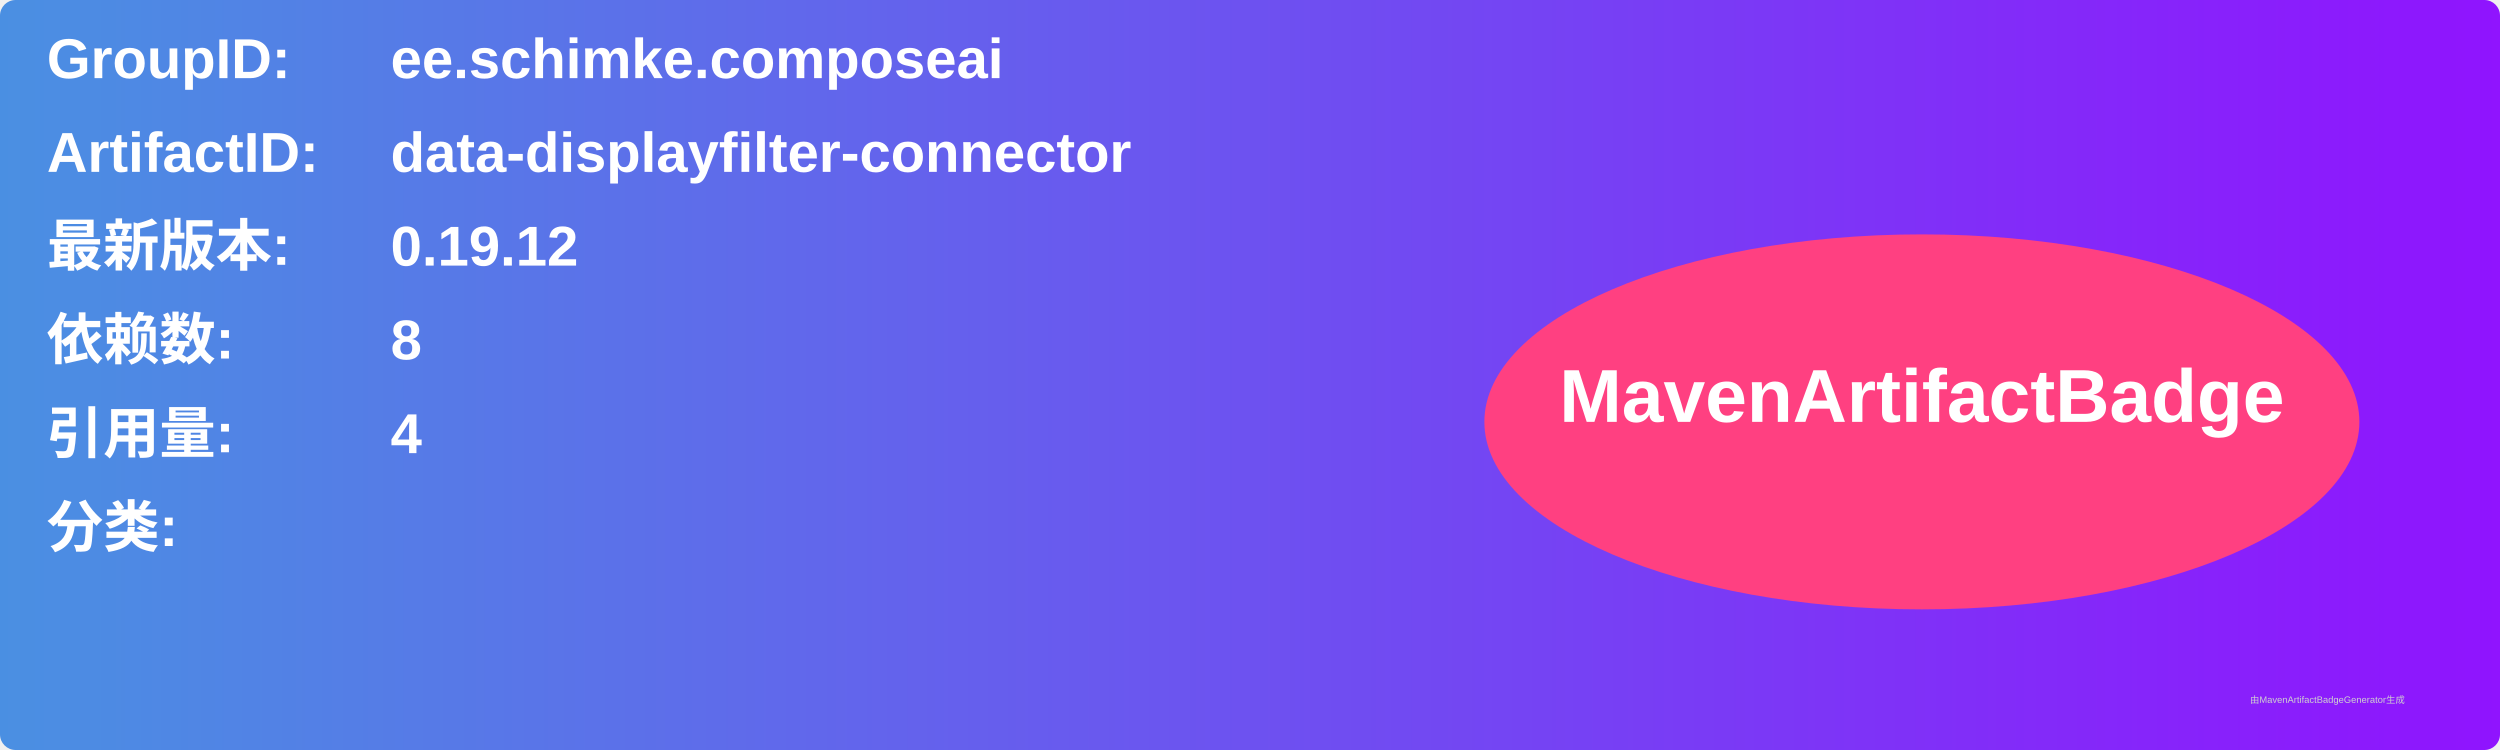
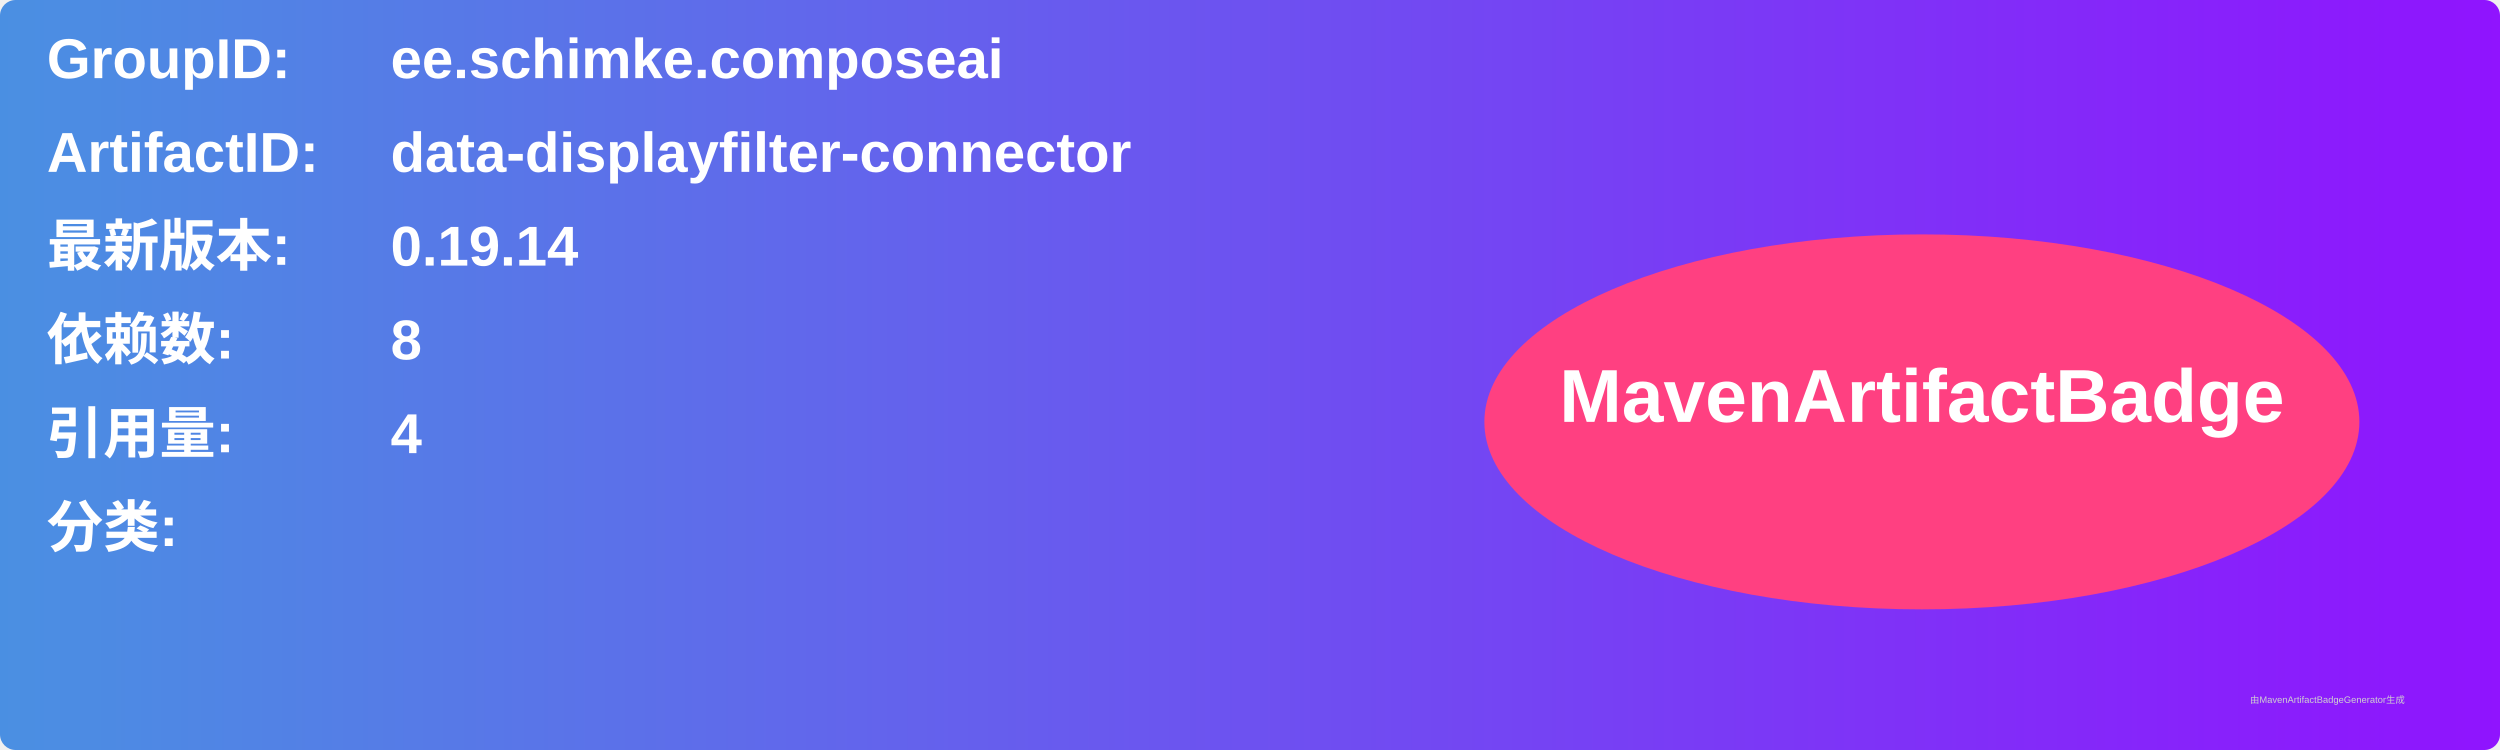
<svg xmlns="http://www.w3.org/2000/svg" width="800" height="240" viewBox="0 0 800 240">
  <linearGradient id="grad" x1="0%" y1="0%" x2="100%" y2="0%">
    <stop offset="0%" stop-color="#4a90e2" />
    <stop offset="100%" stop-color="#9013fe" />
  </linearGradient>
  <rect width="100%" height="100%" rx="5" ry="5" fill="url(#grad)" />
  <g transform="translate(15, 15)">
    <text x="0" y="10" font-family="Arial" font-size="18" fill="white" font-weight="bold" width="260">GroupID:</text>
    <text x="110" y="10" font-family="Arial" font-size="18" fill="white" font-weight="bold" width="460">ee.schimke.composeai</text>
    <text x="0" y="40" font-family="Arial" font-size="18" fill="white" font-weight="bold" width="260">ArtifactID:</text>
    <text x="110" y="40" font-family="Arial" font-size="18" fill="white" font-weight="bold" width="460">data-displayfilter-connector</text>
    <text x="0" y="70" font-family="Arial" font-size="18" fill="white" font-weight="bold">最新版本:</text>
    <text x="110" y="70" font-family="Arial" font-size="18" fill="white" font-weight="bold">
-       <tspan font-weight="bold">0.19.12</tspan>
+       <tspan font-weight="bold">0.19.14</tspan>
    </text>
    <text x="0" y="100" font-family="Arial" font-size="18" fill="white" font-weight="bold">依赖数: </text>
    <text x="110" y="100" font-family="Arial" font-size="18" fill="white">
      <tspan font-weight="bold">8</tspan>
    </text>
    <text x="0" y="130" font-family="Arial" font-size="18" fill="white" font-weight="bold">引用量: </text>
    <text x="110" y="130" font-family="Arial" font-size="18" fill="white">
      <tspan font-weight="bold">4</tspan>
    </text>
    <text x="0" y="160" font-family="Arial" font-size="18" fill="white" font-weight="bold">分类:</text>
    <text x="10" y="190" font-family="Arial" font-size="10" fill="white">
      <tspan font-weight="bold" />
    </text>
    <ellipse cx="600" cy="120" rx="140" ry="60" fill="#ff4081" />
    <text x="600" y="120" text-anchor="middle" font-family="Arial" font-size="24" fill="white" font-weight="bold">MavenArtifactBadge</text>
  </g>
  <text x="720" y="225" font-family="Arial" font-size="3" fill="#d0d0d0">由MavenArtifactBadgeGenerator生成</text>
</svg>
